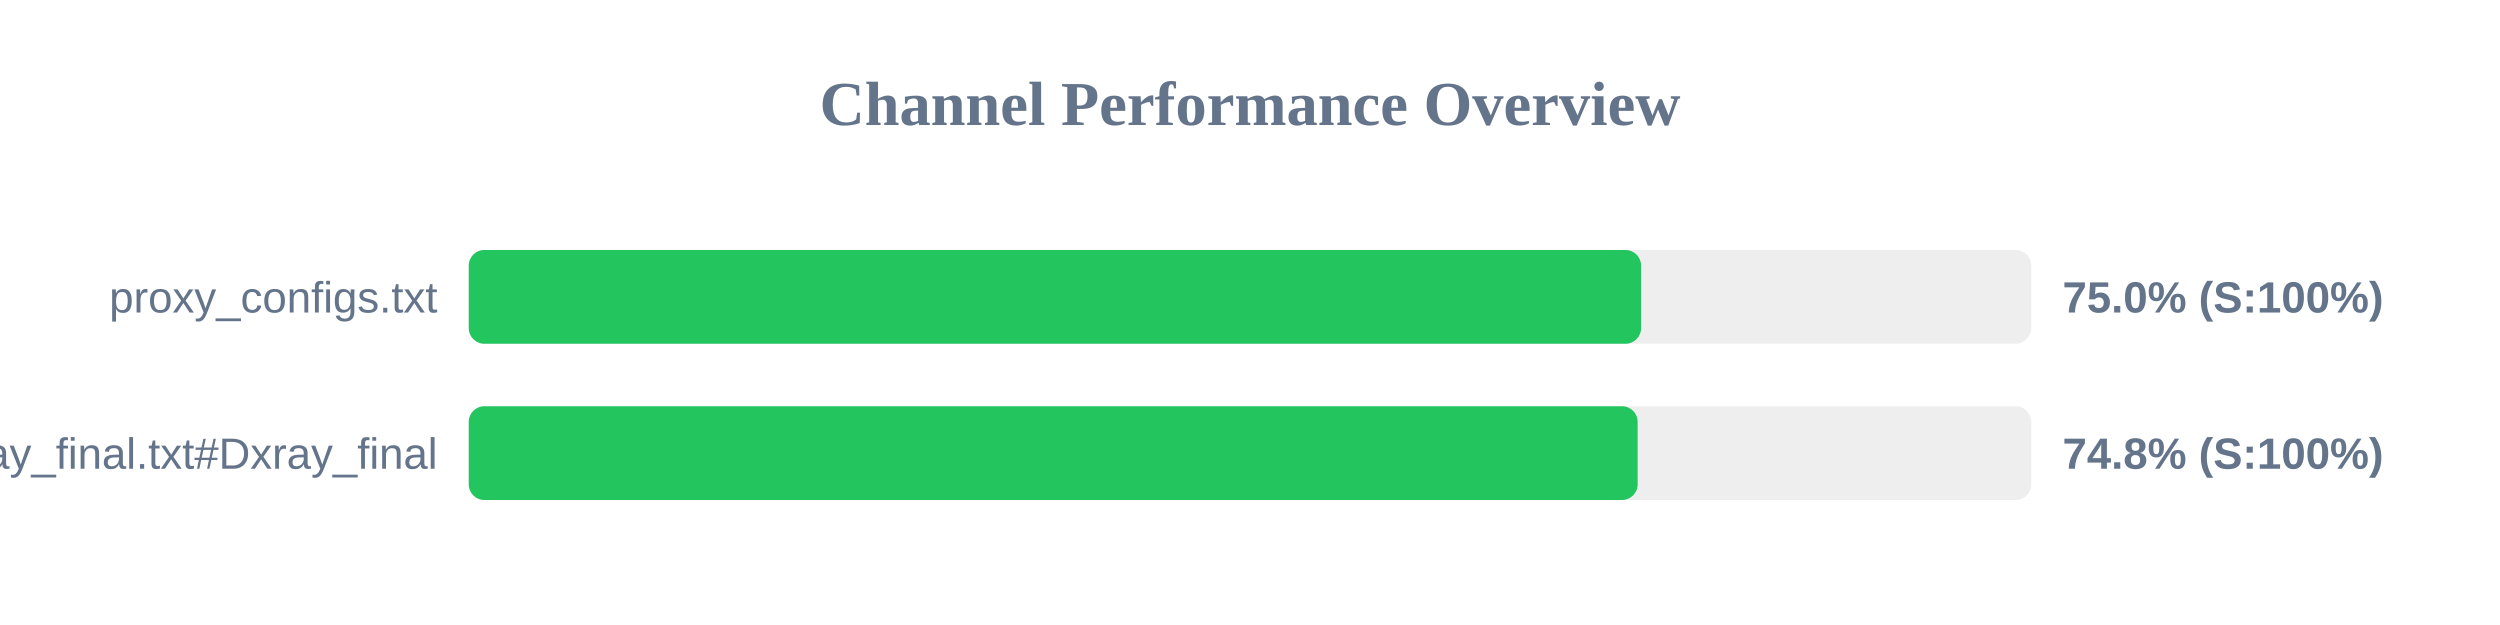
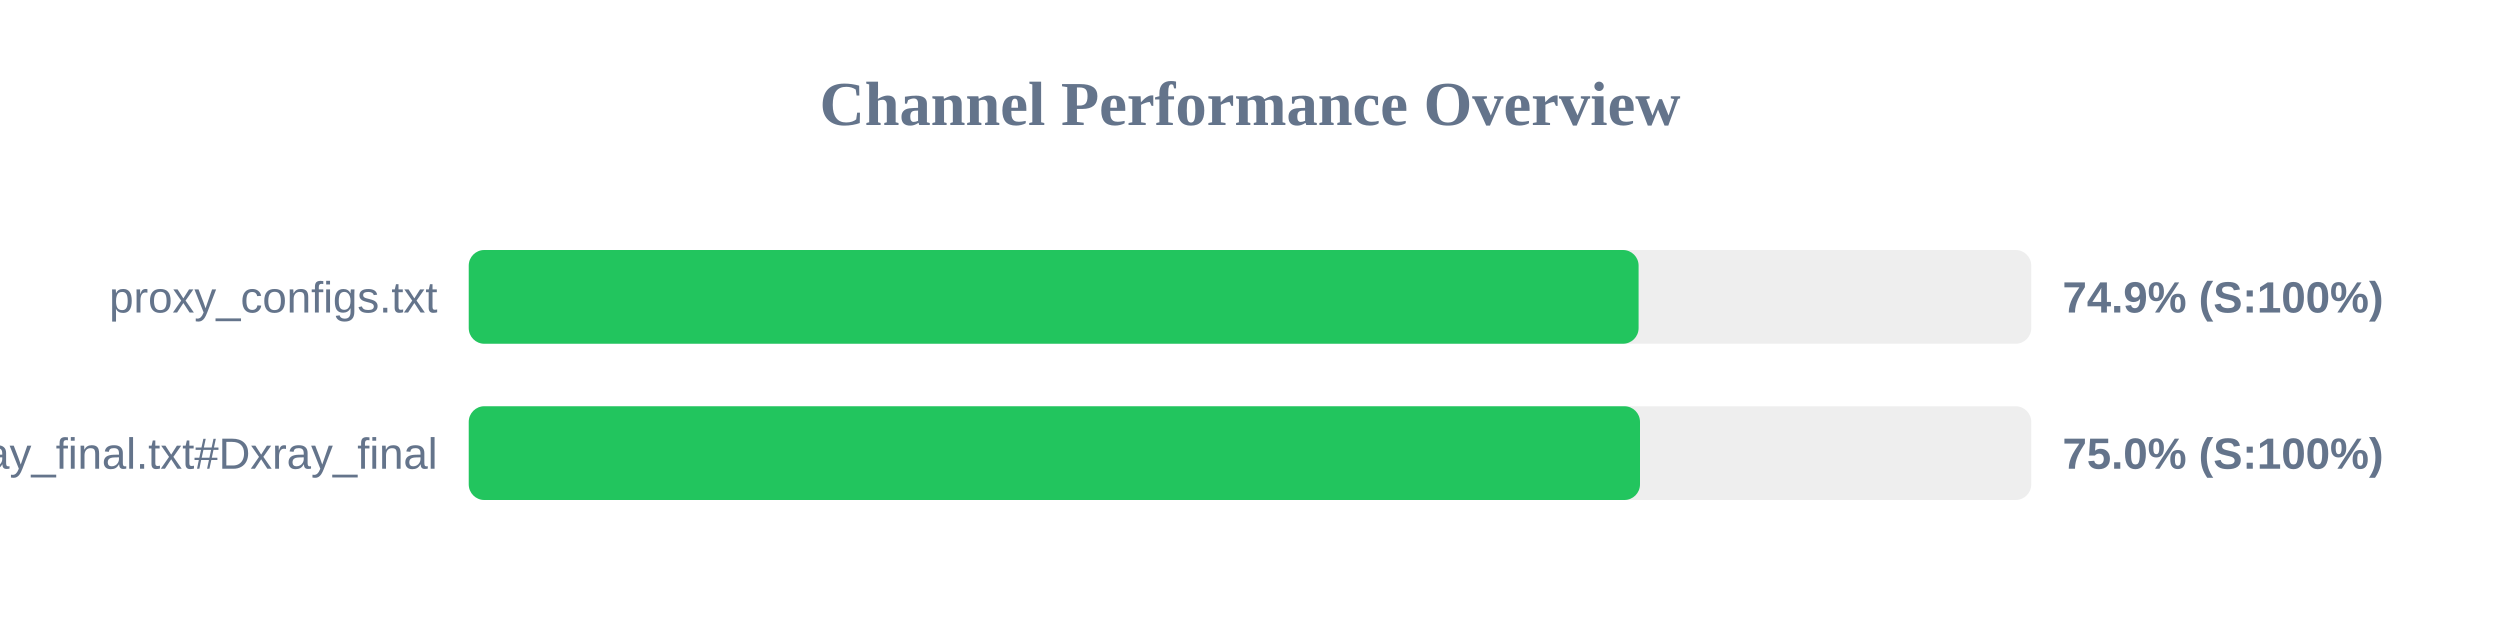
<svg xmlns="http://www.w3.org/2000/svg" width="800" height="200" version="1.1">
  <style>
        .row { font: 14px Arial; fill: #64748b; }
        .score { font: bold 14px Arial; fill: #64748b; }
    </style>
  <text x="400" y="40" text-anchor="middle" font-size="20px" font-weight="bold" fill="#64748b">Channel Performance Overview</text>
  <rect x="150" y="80" width="500" height="30" fill="#eee" rx="5" />
-   <rect x="150" y="80" width="375.15" height="30" fill="#22c55e" rx="5" />
+   <rect x="150" y="80" width="374.35" height="30" fill="#22c55e" rx="5" />
  <text x="140" y="100" text-anchor="end" class="row">proxy_configs.txt</text>
-   <text x="660" y="100" text-anchor="start" class="score">75.0% (S:100%)</text>
+   <text x="660" y="100" text-anchor="start" class="score">74.9% (S:100%)</text>
  <rect x="150" y="130" width="500" height="30" fill="#eee" rx="5" />
-   <rect x="150" y="130" width="374.05" height="30" fill="#22c55e" rx="5" />
+   <rect x="150" y="130" width="374.8" height="30" fill="#22c55e" rx="5" />
  <text x="140" y="150" text-anchor="end" class="row">xray_final.txt#Dxray_final</text>
-   <text x="660" y="150" text-anchor="start" class="score">74.8% (S:100%)</text>
+   <text x="660" y="150" text-anchor="start" class="score">75.0% (S:100%)</text>
</svg>
